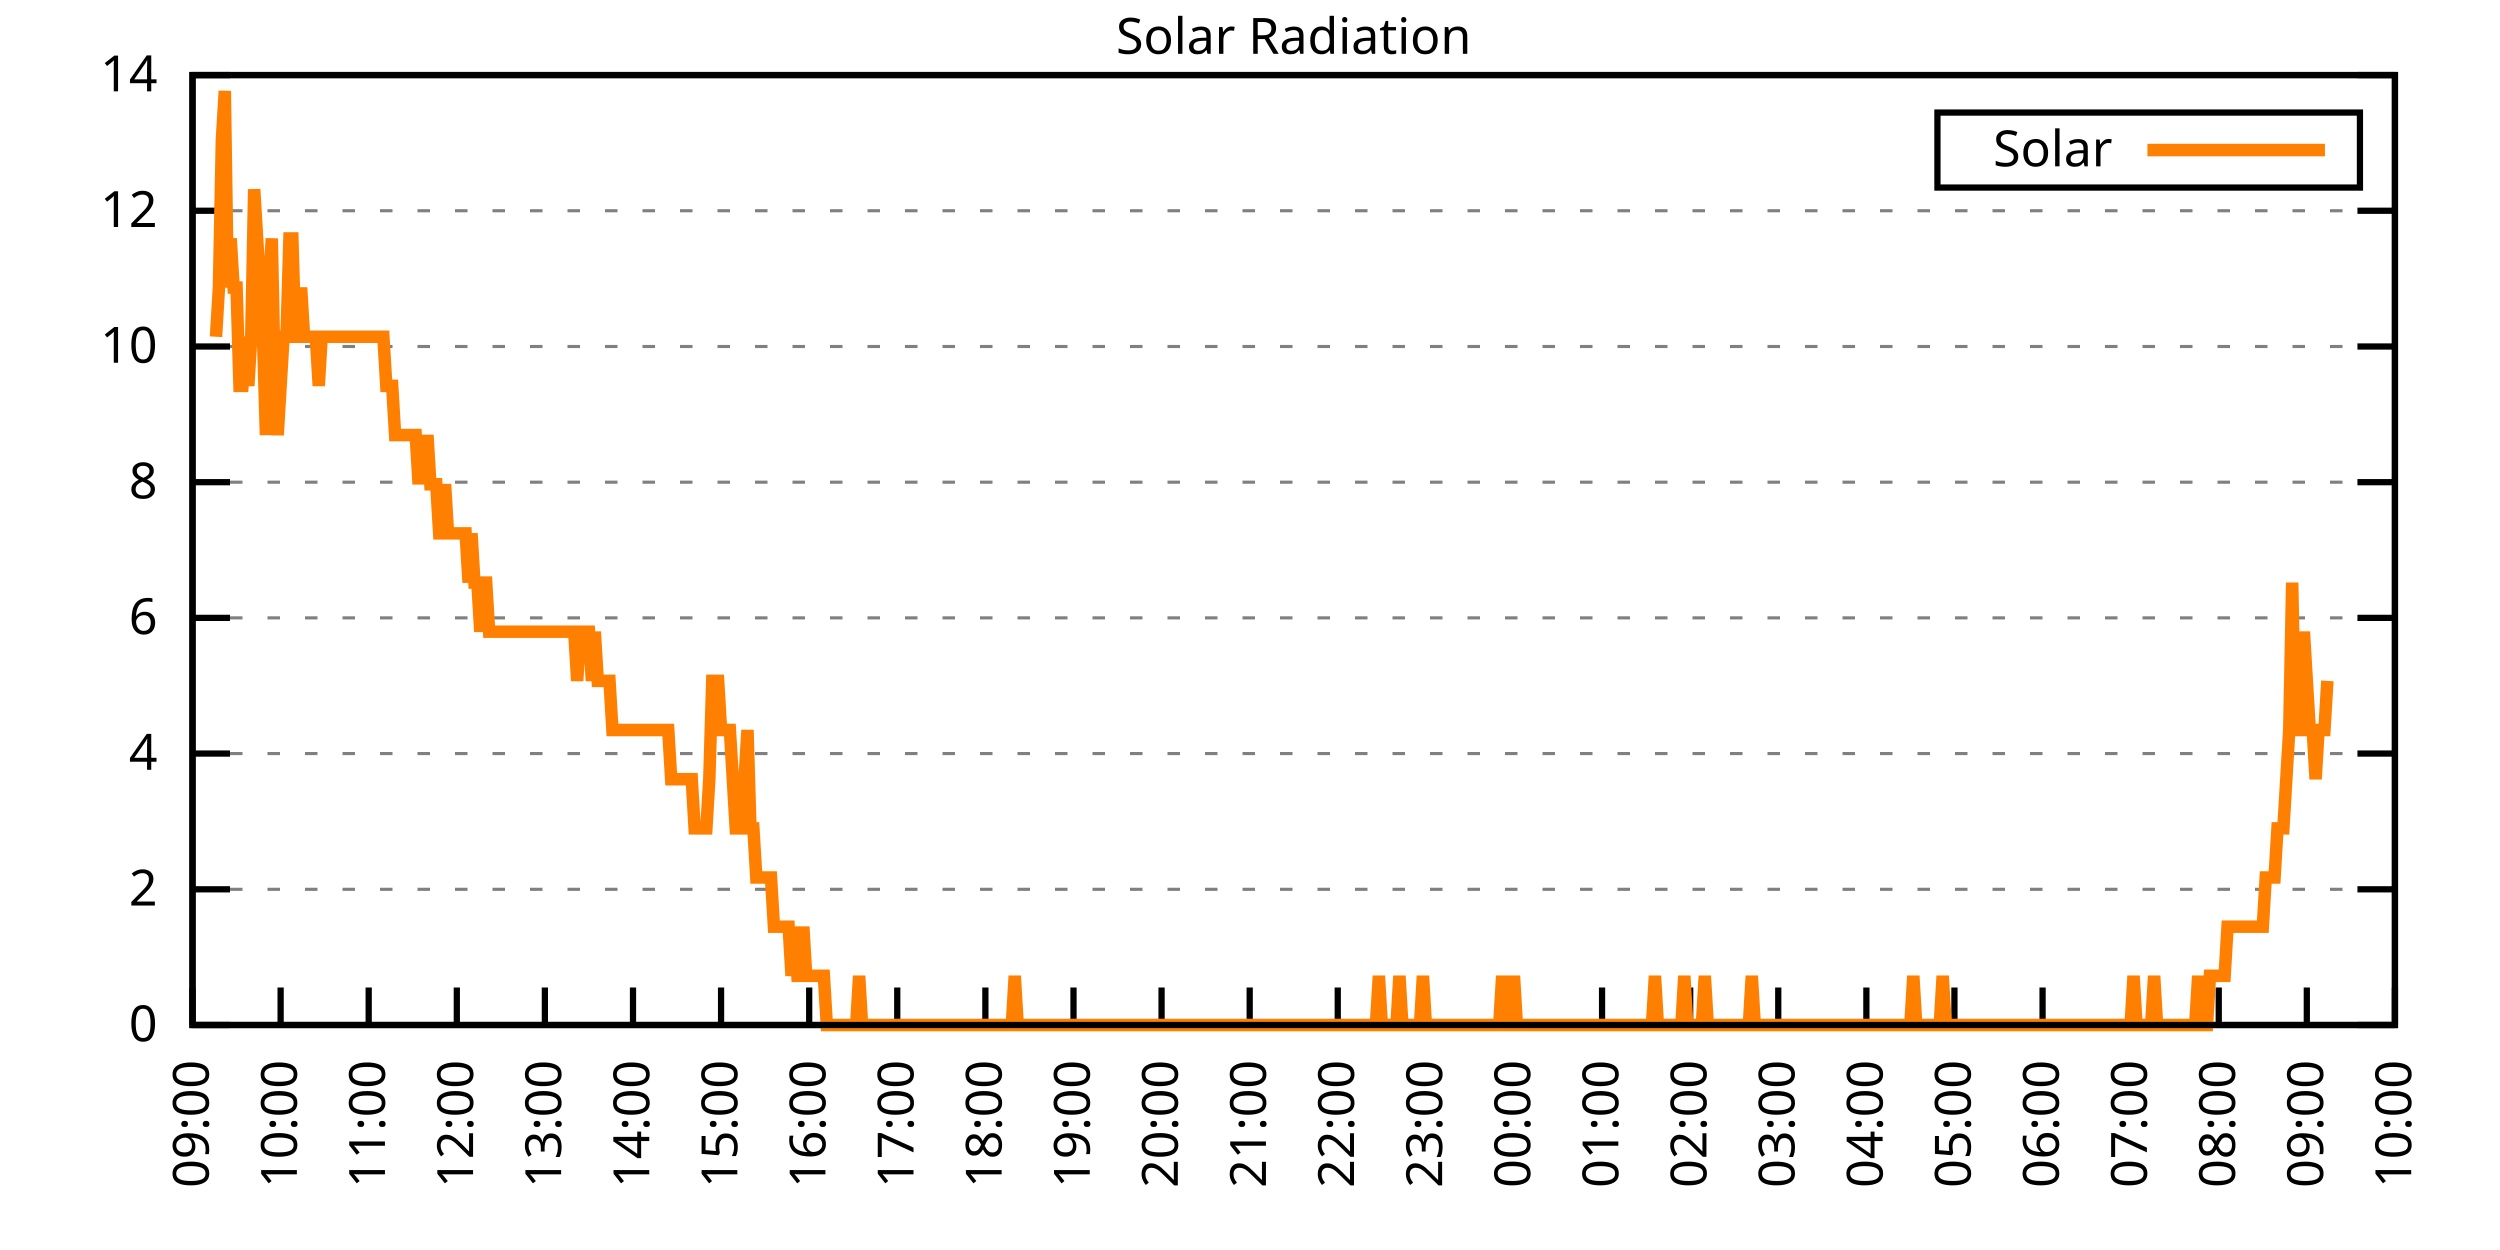
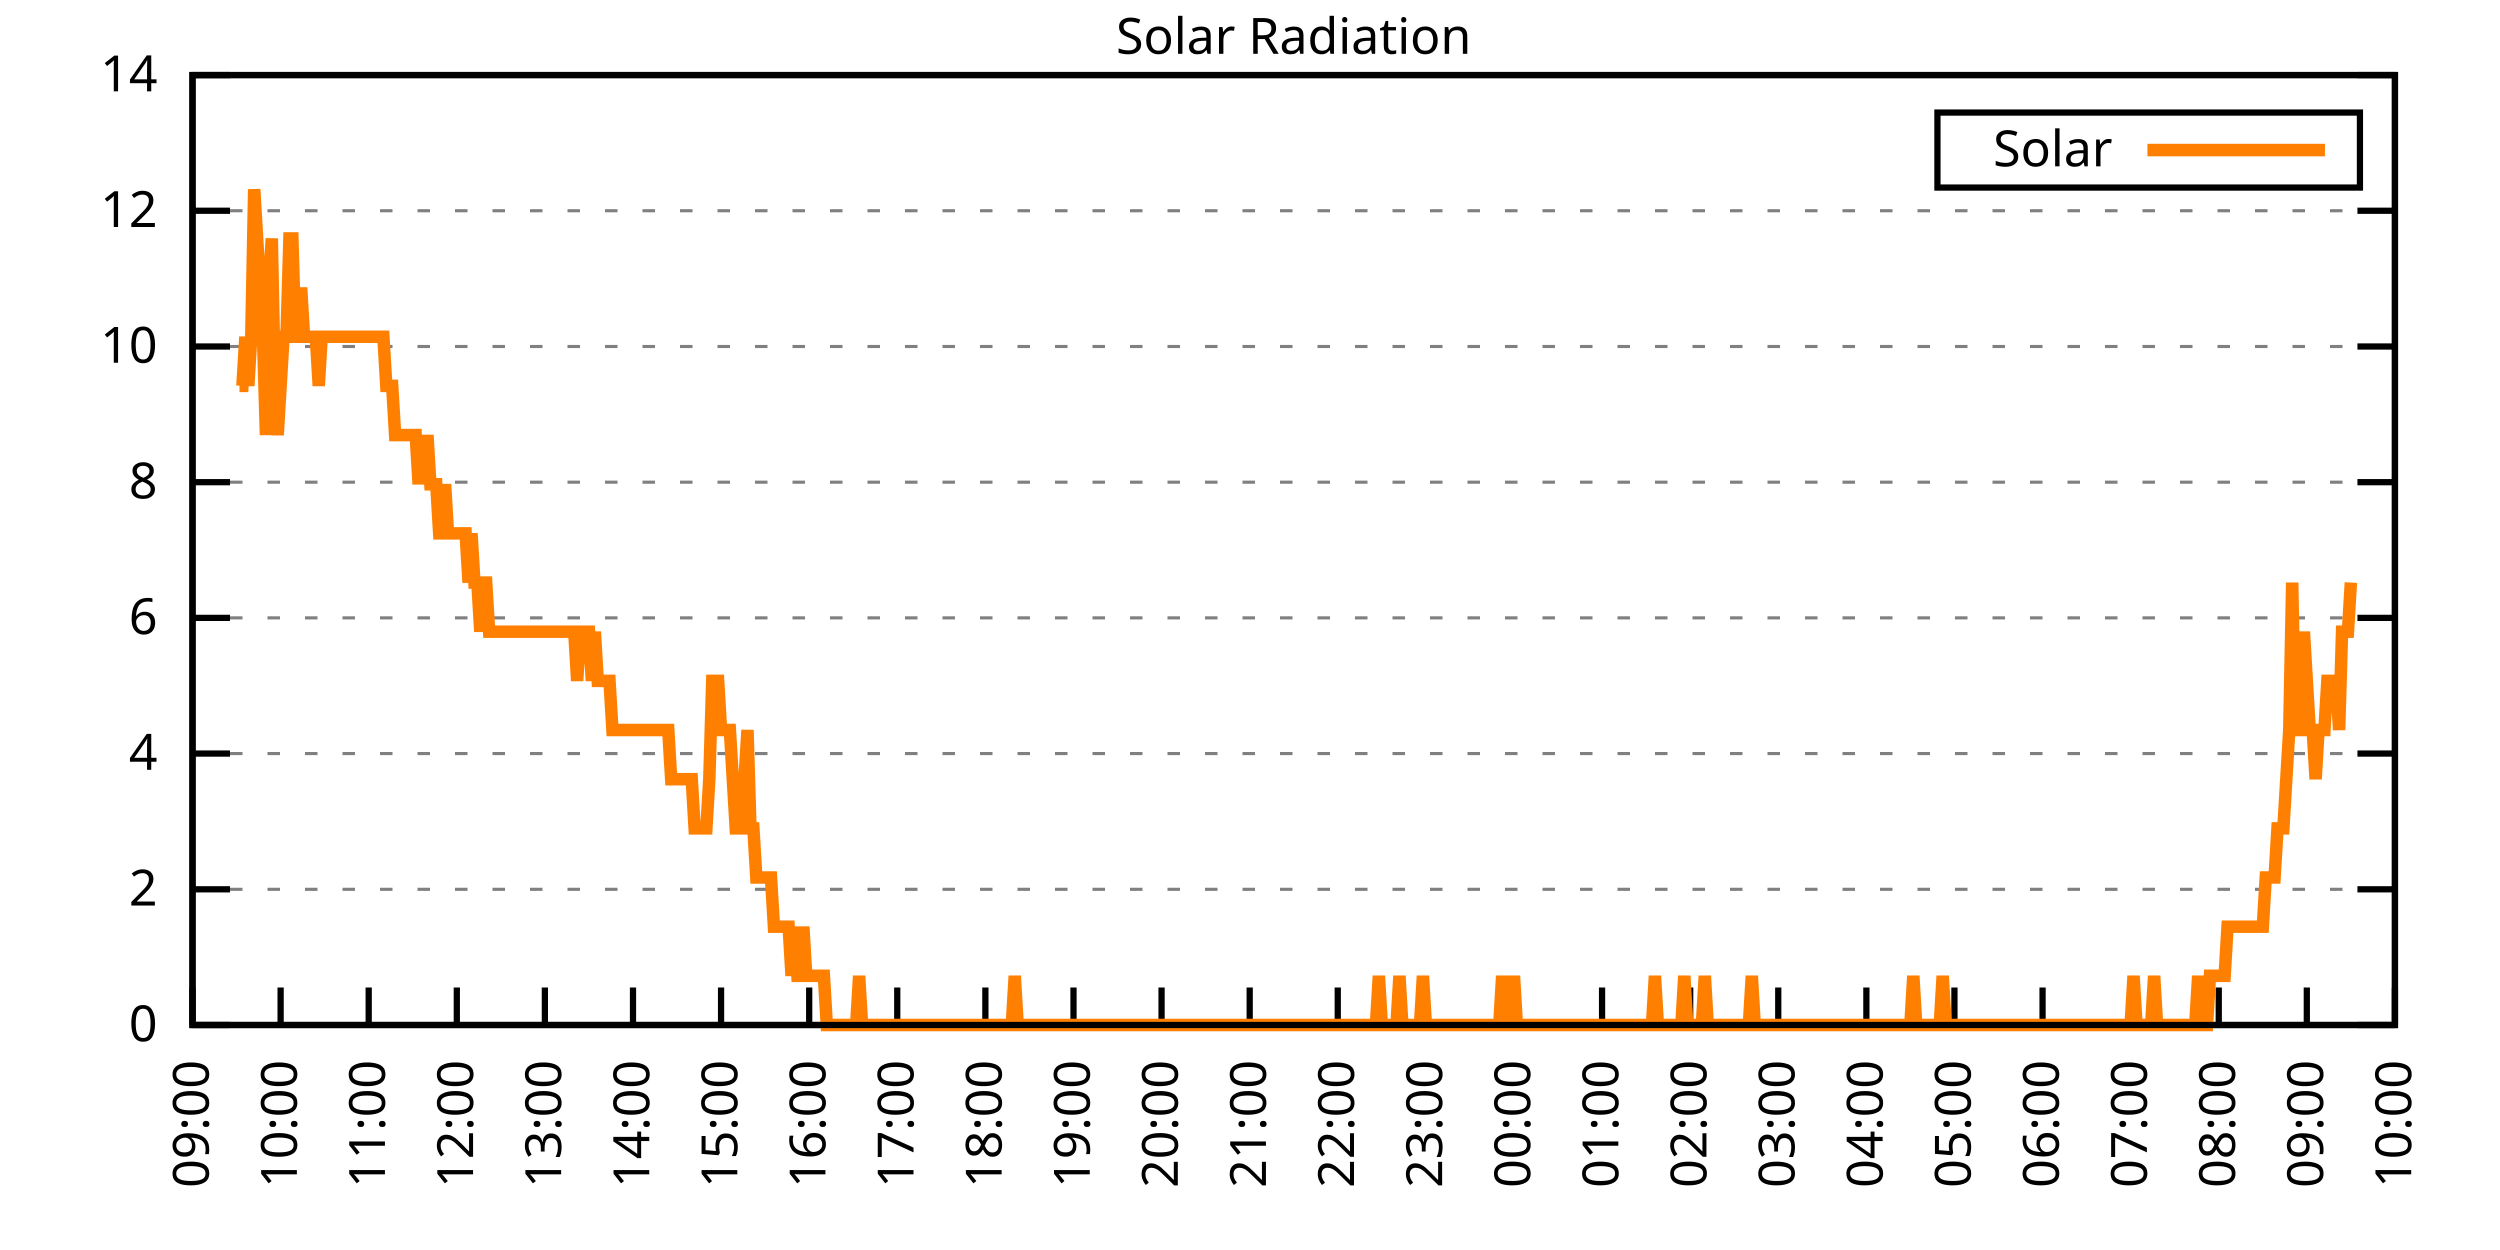
<svg xmlns="http://www.w3.org/2000/svg" xmlns:xlink="http://www.w3.org/1999/xlink" width="400" height="200" viewBox="0 0 400 200">
  <g id="gnuplot_canvas">
    <rect x="0" y="0" width="400" height="200" fill="none" />
    <defs>
      <circle id="gpDot" r="0.5" stroke-width="0.5" stroke="currentColor" />
      <path id="gpPt0" stroke-width="0.333" stroke="currentColor" d="M-1,0 h2 M0,-1 v2" />
      <path id="gpPt1" stroke-width="0.333" stroke="currentColor" d="M-1,-1 L1,1 M1,-1 L-1,1" />
      <path id="gpPt2" stroke-width="0.333" stroke="currentColor" d="M-1,0 L1,0 M0,-1 L0,1 M-1,-1 L1,1 M-1,1 L1,-1" />
      <rect id="gpPt3" stroke-width="0.333" stroke="currentColor" x="-1" y="-1" width="2" height="2" />
      <rect id="gpPt4" stroke-width="0.333" stroke="currentColor" fill="currentColor" x="-1" y="-1" width="2" height="2" />
      <circle id="gpPt5" stroke-width="0.333" stroke="currentColor" cx="0" cy="0" r="1" />
      <use xlink:href="#gpPt5" id="gpPt6" fill="currentColor" stroke="none" />
      <path id="gpPt7" stroke-width="0.333" stroke="currentColor" d="M0,-1.33 L-1.33,0.67 L1.33,0.67 z" />
      <use xlink:href="#gpPt7" id="gpPt8" fill="currentColor" stroke="none" />
      <use xlink:href="#gpPt7" id="gpPt9" stroke="currentColor" transform="rotate(180)" />
      <use xlink:href="#gpPt9" id="gpPt10" fill="currentColor" stroke="none" />
      <use xlink:href="#gpPt3" id="gpPt11" stroke="currentColor" transform="rotate(45)" />
      <use xlink:href="#gpPt11" id="gpPt12" fill="currentColor" stroke="none" />
      <path id="gpPt13" stroke-width="0.333" stroke="currentColor" d="M0,1.330 L1.265,0.411 L0.782,-1.067 L-0.782,-1.076 L-1.265,0.411 z" />
      <use xlink:href="#gpPt13" id="gpPt14" fill="currentColor" stroke="none" />
      <filter id="textbox" filterUnits="objectBoundingBox" x="0" y="0" height="1" width="1">
        <feFlood flood-color="white" flood-opacity="1" result="bgnd" />
        <feComposite in="SourceGraphic" in2="bgnd" operator="atop" />
      </filter>
      <filter id="greybox" filterUnits="objectBoundingBox" x="0" y="0" height="1" width="1">
        <feFlood flood-color="lightgrey" flood-opacity="1" result="grey" />
        <feComposite in="SourceGraphic" in2="grey" operator="atop" />
      </filter>
    </defs>
    <g fill="none" color="white" stroke="currentColor" stroke-width="1.00" stroke-linecap="butt" stroke-linejoin="miter">
</g>
    <g fill="none" color="black" stroke="currentColor" stroke-width="1.00" stroke-linecap="butt" stroke-linejoin="miter">
      <g stroke="none" shape-rendering="crispEdges">
        <polygon fill="rgb(255, 255, 255)" points="30.80,164.00 383.18,164.00 383.18,12.02 30.80,12.02 " />
      </g>
    </g>
    <g fill="none" color="black" stroke="currentColor" stroke-width="1.00" stroke-linecap="butt" stroke-linejoin="miter">
</g>
    <g fill="none" color="black" stroke="black" stroke-width="0.50" stroke-linecap="butt" stroke-linejoin="miter">
</g>
    <g fill="none" color="gray" stroke="currentColor" stroke-width="0.50" stroke-linecap="butt" stroke-linejoin="miter">
      <path stroke="gray" stroke-dasharray="2,4" class="gridline" d="M30.80,164.00 L383.19,164.00  " />
    </g>
    <g fill="none" color="gray" stroke="gray" stroke-width="1.00" stroke-linecap="butt" stroke-linejoin="miter">
</g>
    <g fill="none" color="black" stroke="currentColor" stroke-width="1.00" stroke-linecap="butt" stroke-linejoin="miter">
      <path stroke="black" d="M30.80,164.00 L36.80,164.00 M383.19,164.00 L377.19,164.00  " />
      <g transform="translate(25.20,166.60)" stroke="none" fill="black" font-family="Sans" font-size="8.00" text-anchor="end">
        <text>
          <tspan font-family="Sans"> 0</tspan>
        </text>
      </g>
    </g>
    <g fill="none" color="black" stroke="currentColor" stroke-width="1.00" stroke-linecap="butt" stroke-linejoin="miter">
</g>
    <g fill="none" color="black" stroke="black" stroke-width="0.50" stroke-linecap="butt" stroke-linejoin="miter">
</g>
    <g fill="none" color="gray" stroke="currentColor" stroke-width="0.50" stroke-linecap="butt" stroke-linejoin="miter">
      <path stroke="gray" stroke-dasharray="2,4" class="gridline" d="M30.80,142.29 L383.19,142.29  " />
    </g>
    <g fill="none" color="gray" stroke="gray" stroke-width="1.00" stroke-linecap="butt" stroke-linejoin="miter">
</g>
    <g fill="none" color="black" stroke="currentColor" stroke-width="1.00" stroke-linecap="butt" stroke-linejoin="miter">
      <path stroke="black" d="M30.80,142.29 L36.80,142.29 M383.19,142.29 L377.19,142.29  " />
      <g transform="translate(25.20,144.89)" stroke="none" fill="black" font-family="Sans" font-size="8.00" text-anchor="end">
        <text>
          <tspan font-family="Sans"> 2</tspan>
        </text>
      </g>
    </g>
    <g fill="none" color="black" stroke="currentColor" stroke-width="1.00" stroke-linecap="butt" stroke-linejoin="miter">
</g>
    <g fill="none" color="black" stroke="black" stroke-width="0.50" stroke-linecap="butt" stroke-linejoin="miter">
</g>
    <g fill="none" color="gray" stroke="currentColor" stroke-width="0.50" stroke-linecap="butt" stroke-linejoin="miter">
      <path stroke="gray" stroke-dasharray="2,4" class="gridline" d="M30.80,120.57 L383.19,120.57  " />
    </g>
    <g fill="none" color="gray" stroke="gray" stroke-width="1.00" stroke-linecap="butt" stroke-linejoin="miter">
</g>
    <g fill="none" color="black" stroke="currentColor" stroke-width="1.00" stroke-linecap="butt" stroke-linejoin="miter">
      <path stroke="black" d="M30.80,120.57 L36.80,120.57 M383.19,120.57 L377.19,120.57  " />
      <g transform="translate(25.20,123.17)" stroke="none" fill="black" font-family="Sans" font-size="8.00" text-anchor="end">
        <text>
          <tspan font-family="Sans"> 4</tspan>
        </text>
      </g>
    </g>
    <g fill="none" color="black" stroke="currentColor" stroke-width="1.00" stroke-linecap="butt" stroke-linejoin="miter">
</g>
    <g fill="none" color="black" stroke="black" stroke-width="0.50" stroke-linecap="butt" stroke-linejoin="miter">
</g>
    <g fill="none" color="gray" stroke="currentColor" stroke-width="0.50" stroke-linecap="butt" stroke-linejoin="miter">
      <path stroke="gray" stroke-dasharray="2,4" class="gridline" d="M30.80,98.86 L383.19,98.86  " />
    </g>
    <g fill="none" color="gray" stroke="gray" stroke-width="1.00" stroke-linecap="butt" stroke-linejoin="miter">
</g>
    <g fill="none" color="black" stroke="currentColor" stroke-width="1.00" stroke-linecap="butt" stroke-linejoin="miter">
      <path stroke="black" d="M30.80,98.86 L36.80,98.86 M383.19,98.86 L377.19,98.86  " />
      <g transform="translate(25.20,101.46)" stroke="none" fill="black" font-family="Sans" font-size="8.00" text-anchor="end">
        <text>
          <tspan font-family="Sans"> 6</tspan>
        </text>
      </g>
    </g>
    <g fill="none" color="black" stroke="currentColor" stroke-width="1.00" stroke-linecap="butt" stroke-linejoin="miter">
</g>
    <g fill="none" color="black" stroke="black" stroke-width="0.50" stroke-linecap="butt" stroke-linejoin="miter">
</g>
    <g fill="none" color="gray" stroke="currentColor" stroke-width="0.50" stroke-linecap="butt" stroke-linejoin="miter">
      <path stroke="gray" stroke-dasharray="2,4" class="gridline" d="M30.80,77.15 L383.19,77.15  " />
    </g>
    <g fill="none" color="gray" stroke="gray" stroke-width="1.00" stroke-linecap="butt" stroke-linejoin="miter">
</g>
    <g fill="none" color="black" stroke="currentColor" stroke-width="1.00" stroke-linecap="butt" stroke-linejoin="miter">
      <path stroke="black" d="M30.80,77.15 L36.80,77.15 M383.19,77.15 L377.19,77.15  " />
      <g transform="translate(25.20,79.75)" stroke="none" fill="black" font-family="Sans" font-size="8.00" text-anchor="end">
        <text>
          <tspan font-family="Sans"> 8</tspan>
        </text>
      </g>
    </g>
    <g fill="none" color="black" stroke="currentColor" stroke-width="1.00" stroke-linecap="butt" stroke-linejoin="miter">
</g>
    <g fill="none" color="black" stroke="black" stroke-width="0.50" stroke-linecap="butt" stroke-linejoin="miter">
</g>
    <g fill="none" color="gray" stroke="currentColor" stroke-width="0.50" stroke-linecap="butt" stroke-linejoin="miter">
      <path stroke="gray" stroke-dasharray="2,4" class="gridline" d="M30.80,55.44 L383.19,55.44  " />
    </g>
    <g fill="none" color="gray" stroke="gray" stroke-width="1.00" stroke-linecap="butt" stroke-linejoin="miter">
</g>
    <g fill="none" color="black" stroke="currentColor" stroke-width="1.00" stroke-linecap="butt" stroke-linejoin="miter">
      <path stroke="black" d="M30.80,55.44 L36.80,55.44 M383.19,55.44 L377.19,55.44  " />
      <g transform="translate(25.20,58.04)" stroke="none" fill="black" font-family="Sans" font-size="8.00" text-anchor="end">
        <text>
          <tspan font-family="Sans"> 10</tspan>
        </text>
      </g>
    </g>
    <g fill="none" color="black" stroke="currentColor" stroke-width="1.00" stroke-linecap="butt" stroke-linejoin="miter">
</g>
    <g fill="none" color="black" stroke="black" stroke-width="0.50" stroke-linecap="butt" stroke-linejoin="miter">
</g>
    <g fill="none" color="gray" stroke="currentColor" stroke-width="0.50" stroke-linecap="butt" stroke-linejoin="miter">
      <path stroke="gray" stroke-dasharray="2,4" class="gridline" d="M30.80,33.72 L383.19,33.72  " />
    </g>
    <g fill="none" color="gray" stroke="gray" stroke-width="1.00" stroke-linecap="butt" stroke-linejoin="miter">
</g>
    <g fill="none" color="black" stroke="currentColor" stroke-width="1.00" stroke-linecap="butt" stroke-linejoin="miter">
      <path stroke="black" d="M30.80,33.72 L36.80,33.72 M383.19,33.72 L377.19,33.72  " />
      <g transform="translate(25.20,36.32)" stroke="none" fill="black" font-family="Sans" font-size="8.00" text-anchor="end">
        <text>
          <tspan font-family="Sans"> 12</tspan>
        </text>
      </g>
    </g>
    <g fill="none" color="black" stroke="currentColor" stroke-width="1.00" stroke-linecap="butt" stroke-linejoin="miter">
</g>
    <g fill="none" color="black" stroke="black" stroke-width="0.50" stroke-linecap="butt" stroke-linejoin="miter">
</g>
    <g fill="none" color="gray" stroke="currentColor" stroke-width="0.50" stroke-linecap="butt" stroke-linejoin="miter">
      <path stroke="gray" stroke-dasharray="2,4" class="gridline" d="M30.80,12.01 L383.19,12.01  " />
    </g>
    <g fill="none" color="gray" stroke="gray" stroke-width="1.00" stroke-linecap="butt" stroke-linejoin="miter">
</g>
    <g fill="none" color="black" stroke="currentColor" stroke-width="1.00" stroke-linecap="butt" stroke-linejoin="miter">
      <path stroke="black" d="M30.80,12.01 L36.80,12.01 M383.19,12.01 L377.19,12.01  " />
      <g transform="translate(25.20,14.61)" stroke="none" fill="black" font-family="Sans" font-size="8.00" text-anchor="end">
        <text>
          <tspan font-family="Sans"> 14</tspan>
        </text>
      </g>
    </g>
    <g fill="none" color="black" stroke="currentColor" stroke-width="1.00" stroke-linecap="butt" stroke-linejoin="miter">
      <path stroke="black" d="M30.80,164.00 L30.80,158.00  " />
      <g transform="translate(33.40,169.60) rotate(270.00)" stroke="none" fill="black" font-family="Sans" font-size="8.00" text-anchor="end">
        <text>
          <tspan font-family="Sans">09:00</tspan>
        </text>
      </g>
    </g>
    <g fill="none" color="black" stroke="currentColor" stroke-width="1.00" stroke-linecap="butt" stroke-linejoin="miter">
      <path stroke="black" d="M44.90,164.00 L44.90,158.00  " />
      <g transform="translate(47.50,169.60) rotate(270.00)" stroke="none" fill="black" font-family="Sans" font-size="8.00" text-anchor="end">
        <text>
          <tspan font-family="Sans">10:00</tspan>
        </text>
      </g>
    </g>
    <g fill="none" color="black" stroke="currentColor" stroke-width="1.00" stroke-linecap="butt" stroke-linejoin="miter">
      <path stroke="black" d="M58.99,164.00 L58.99,158.00  " />
      <g transform="translate(61.59,169.60) rotate(270.00)" stroke="none" fill="black" font-family="Sans" font-size="8.00" text-anchor="end">
        <text>
          <tspan font-family="Sans">11:00</tspan>
        </text>
      </g>
    </g>
    <g fill="none" color="black" stroke="currentColor" stroke-width="1.00" stroke-linecap="butt" stroke-linejoin="miter">
      <path stroke="black" d="M73.09,164.00 L73.09,158.00  " />
      <g transform="translate(75.69,169.60) rotate(270.00)" stroke="none" fill="black" font-family="Sans" font-size="8.00" text-anchor="end">
        <text>
          <tspan font-family="Sans">12:00</tspan>
        </text>
      </g>
    </g>
    <g fill="none" color="black" stroke="currentColor" stroke-width="1.00" stroke-linecap="butt" stroke-linejoin="miter">
      <path stroke="black" d="M87.18,164.00 L87.18,158.00  " />
      <g transform="translate(89.78,169.60) rotate(270.00)" stroke="none" fill="black" font-family="Sans" font-size="8.00" text-anchor="end">
        <text>
          <tspan font-family="Sans">13:00</tspan>
        </text>
      </g>
    </g>
    <g fill="none" color="black" stroke="currentColor" stroke-width="1.00" stroke-linecap="butt" stroke-linejoin="miter">
      <path stroke="black" d="M101.28,164.00 L101.28,158.00  " />
      <g transform="translate(103.88,169.60) rotate(270.00)" stroke="none" fill="black" font-family="Sans" font-size="8.00" text-anchor="end">
        <text>
          <tspan font-family="Sans">14:00</tspan>
        </text>
      </g>
    </g>
    <g fill="none" color="black" stroke="currentColor" stroke-width="1.00" stroke-linecap="butt" stroke-linejoin="miter">
      <path stroke="black" d="M115.37,164.00 L115.37,158.00  " />
      <g transform="translate(117.97,169.60) rotate(270.00)" stroke="none" fill="black" font-family="Sans" font-size="8.00" text-anchor="end">
        <text>
          <tspan font-family="Sans">15:00</tspan>
        </text>
      </g>
    </g>
    <g fill="none" color="black" stroke="currentColor" stroke-width="1.00" stroke-linecap="butt" stroke-linejoin="miter">
      <path stroke="black" d="M129.47,164.00 L129.47,158.00  " />
      <g transform="translate(132.07,169.60) rotate(270.00)" stroke="none" fill="black" font-family="Sans" font-size="8.00" text-anchor="end">
        <text>
          <tspan font-family="Sans">16:00</tspan>
        </text>
      </g>
    </g>
    <g fill="none" color="black" stroke="currentColor" stroke-width="1.00" stroke-linecap="butt" stroke-linejoin="miter">
      <path stroke="black" d="M143.56,164.00 L143.56,158.00  " />
      <g transform="translate(146.16,169.60) rotate(270.00)" stroke="none" fill="black" font-family="Sans" font-size="8.00" text-anchor="end">
        <text>
          <tspan font-family="Sans">17:00</tspan>
        </text>
      </g>
    </g>
    <g fill="none" color="black" stroke="currentColor" stroke-width="1.00" stroke-linecap="butt" stroke-linejoin="miter">
      <path stroke="black" d="M157.66,164.00 L157.66,158.00  " />
      <g transform="translate(160.26,169.60) rotate(270.00)" stroke="none" fill="black" font-family="Sans" font-size="8.00" text-anchor="end">
        <text>
          <tspan font-family="Sans">18:00</tspan>
        </text>
      </g>
    </g>
    <g fill="none" color="black" stroke="currentColor" stroke-width="1.00" stroke-linecap="butt" stroke-linejoin="miter">
      <path stroke="black" d="M171.76,164.00 L171.76,158.00  " />
      <g transform="translate(174.36,169.60) rotate(270.00)" stroke="none" fill="black" font-family="Sans" font-size="8.00" text-anchor="end">
        <text>
          <tspan font-family="Sans">19:00</tspan>
        </text>
      </g>
    </g>
    <g fill="none" color="black" stroke="currentColor" stroke-width="1.00" stroke-linecap="butt" stroke-linejoin="miter">
      <path stroke="black" d="M185.85,164.00 L185.85,158.00  " />
      <g transform="translate(188.45,169.60) rotate(270.00)" stroke="none" fill="black" font-family="Sans" font-size="8.00" text-anchor="end">
        <text>
          <tspan font-family="Sans">20:00</tspan>
        </text>
      </g>
    </g>
    <g fill="none" color="black" stroke="currentColor" stroke-width="1.00" stroke-linecap="butt" stroke-linejoin="miter">
      <path stroke="black" d="M199.95,164.00 L199.95,158.00  " />
      <g transform="translate(202.55,169.60) rotate(270.00)" stroke="none" fill="black" font-family="Sans" font-size="8.00" text-anchor="end">
        <text>
          <tspan font-family="Sans">21:00</tspan>
        </text>
      </g>
    </g>
    <g fill="none" color="black" stroke="currentColor" stroke-width="1.00" stroke-linecap="butt" stroke-linejoin="miter">
      <path stroke="black" d="M214.04,164.00 L214.04,158.00  " />
      <g transform="translate(216.64,169.60) rotate(270.00)" stroke="none" fill="black" font-family="Sans" font-size="8.00" text-anchor="end">
        <text>
          <tspan font-family="Sans">22:00</tspan>
        </text>
      </g>
    </g>
    <g fill="none" color="black" stroke="currentColor" stroke-width="1.00" stroke-linecap="butt" stroke-linejoin="miter">
      <path stroke="black" d="M228.14,164.00 L228.14,158.00  " />
      <g transform="translate(230.74,169.60) rotate(270.00)" stroke="none" fill="black" font-family="Sans" font-size="8.00" text-anchor="end">
        <text>
          <tspan font-family="Sans">23:00</tspan>
        </text>
      </g>
    </g>
    <g fill="none" color="black" stroke="currentColor" stroke-width="1.00" stroke-linecap="butt" stroke-linejoin="miter">
      <path stroke="black" d="M242.23,164.00 L242.23,158.00  " />
      <g transform="translate(244.83,169.60) rotate(270.00)" stroke="none" fill="black" font-family="Sans" font-size="8.00" text-anchor="end">
        <text>
          <tspan font-family="Sans">00:00</tspan>
        </text>
      </g>
    </g>
    <g fill="none" color="black" stroke="currentColor" stroke-width="1.00" stroke-linecap="butt" stroke-linejoin="miter">
      <path stroke="black" d="M256.33,164.00 L256.33,158.00  " />
      <g transform="translate(258.93,169.60) rotate(270.00)" stroke="none" fill="black" font-family="Sans" font-size="8.00" text-anchor="end">
        <text>
          <tspan font-family="Sans">01:00</tspan>
        </text>
      </g>
    </g>
    <g fill="none" color="black" stroke="currentColor" stroke-width="1.00" stroke-linecap="butt" stroke-linejoin="miter">
      <path stroke="black" d="M270.43,164.00 L270.43,158.00  " />
      <g transform="translate(273.03,169.60) rotate(270.00)" stroke="none" fill="black" font-family="Sans" font-size="8.00" text-anchor="end">
        <text>
          <tspan font-family="Sans">02:00</tspan>
        </text>
      </g>
    </g>
    <g fill="none" color="black" stroke="currentColor" stroke-width="1.00" stroke-linecap="butt" stroke-linejoin="miter">
      <path stroke="black" d="M284.52,164.00 L284.52,158.00  " />
      <g transform="translate(287.12,169.60) rotate(270.00)" stroke="none" fill="black" font-family="Sans" font-size="8.00" text-anchor="end">
        <text>
          <tspan font-family="Sans">03:00</tspan>
        </text>
      </g>
    </g>
    <g fill="none" color="black" stroke="currentColor" stroke-width="1.00" stroke-linecap="butt" stroke-linejoin="miter">
      <path stroke="black" d="M298.62,164.00 L298.62,158.00  " />
      <g transform="translate(301.22,169.60) rotate(270.00)" stroke="none" fill="black" font-family="Sans" font-size="8.00" text-anchor="end">
        <text>
          <tspan font-family="Sans">04:00</tspan>
        </text>
      </g>
    </g>
    <g fill="none" color="black" stroke="currentColor" stroke-width="1.00" stroke-linecap="butt" stroke-linejoin="miter">
      <path stroke="black" d="M312.71,164.00 L312.71,158.00  " />
      <g transform="translate(315.31,169.60) rotate(270.00)" stroke="none" fill="black" font-family="Sans" font-size="8.00" text-anchor="end">
        <text>
          <tspan font-family="Sans">05:00</tspan>
        </text>
      </g>
    </g>
    <g fill="none" color="black" stroke="currentColor" stroke-width="1.00" stroke-linecap="butt" stroke-linejoin="miter">
      <path stroke="black" d="M326.81,164.00 L326.81,158.00  " />
      <g transform="translate(329.41,169.60) rotate(270.00)" stroke="none" fill="black" font-family="Sans" font-size="8.00" text-anchor="end">
        <text>
          <tspan font-family="Sans">06:00</tspan>
        </text>
      </g>
    </g>
    <g fill="none" color="black" stroke="currentColor" stroke-width="1.00" stroke-linecap="butt" stroke-linejoin="miter">
      <path stroke="black" d="M340.90,164.00 L340.90,158.00  " />
      <g transform="translate(343.50,169.60) rotate(270.00)" stroke="none" fill="black" font-family="Sans" font-size="8.00" text-anchor="end">
        <text>
          <tspan font-family="Sans">07:00</tspan>
        </text>
      </g>
    </g>
    <g fill="none" color="black" stroke="currentColor" stroke-width="1.00" stroke-linecap="butt" stroke-linejoin="miter">
      <path stroke="black" d="M355.00,164.00 L355.00,158.00  " />
      <g transform="translate(357.60,169.60) rotate(270.00)" stroke="none" fill="black" font-family="Sans" font-size="8.00" text-anchor="end">
        <text>
          <tspan font-family="Sans">08:00</tspan>
        </text>
      </g>
    </g>
    <g fill="none" color="black" stroke="currentColor" stroke-width="1.00" stroke-linecap="butt" stroke-linejoin="miter">
      <path stroke="black" d="M369.09,164.00 L369.09,158.00  " />
      <g transform="translate(371.69,169.60) rotate(270.00)" stroke="none" fill="black" font-family="Sans" font-size="8.00" text-anchor="end">
        <text>
          <tspan font-family="Sans">09:00</tspan>
        </text>
      </g>
    </g>
    <g fill="none" color="black" stroke="currentColor" stroke-width="1.00" stroke-linecap="butt" stroke-linejoin="miter">
      <path stroke="black" d="M383.19,164.00 L383.19,158.00  " />
      <g transform="translate(385.79,169.60) rotate(270.00)" stroke="none" fill="black" font-family="Sans" font-size="8.00" text-anchor="end">
        <text>
          <tspan font-family="Sans">10:00</tspan>
        </text>
      </g>
    </g>
    <g fill="none" color="black" stroke="currentColor" stroke-width="1.00" stroke-linecap="butt" stroke-linejoin="miter">
</g>
    <g fill="none" color="black" stroke="currentColor" stroke-width="1.00" stroke-linecap="butt" stroke-linejoin="miter">
      <path stroke="black" d="M30.80,12.01 L30.80,164.00 L383.19,164.00 L383.19,12.01 L30.80,12.01 Z  " />
    </g>
    <g fill="none" color="black" stroke="currentColor" stroke-width="1.00" stroke-linecap="butt" stroke-linejoin="miter">
</g>
    <g fill="none" color="black" stroke="currentColor" stroke-width="1.00" stroke-linecap="butt" stroke-linejoin="miter">
      <path stroke="black" d="M309.99,30.01 L309.99,18.01 L377.59,18.01 L377.59,30.01 L309.99,30.01 Z  " />
    </g>
    <g id="Solar_Radiation_plot_1">
      <g fill="none" color="white" stroke="black" stroke-width="2.00" stroke-linecap="butt" stroke-linejoin="miter">
</g>
      <g fill="none" color="black" stroke="currentColor" stroke-width="2.00" stroke-linecap="butt" stroke-linejoin="miter">
        <g transform="translate(337.99,26.61)" stroke="none" fill="black" font-family="Sans" font-size="8.00" text-anchor="end">
          <text>
            <tspan font-family="Sans">Solar</tspan>
          </text>
        </g>
      </g>
      <g fill="none" color="black" stroke="currentColor" stroke-width="2.00" stroke-linecap="butt" stroke-linejoin="miter">
-         <path stroke="rgb(255, 127,   0)" d="M343.59,24.01 L371.99,24.01 M34.56,53.88 L35.03,46.01 L35.50,22.41 L35.97,14.55 L36.44,46.01 L36.91,38.15   L37.38,46.01 L37.85,46.01 L38.32,61.74 L38.79,61.74 L39.26,53.88 L39.73,61.74 L40.20,53.88 L40.67,30.28   L41.14,38.15 L41.61,46.01 L42.08,53.88 L42.55,69.61 L43.02,46.01 L43.49,38.15 L43.96,61.74 L44.43,69.61   L44.90,61.74 L45.37,53.88 L45.84,53.88 L46.31,38.15 L46.78,38.15 L47.24,53.88 L47.71,53.88 L48.18,46.01   L48.65,53.88 L49.12,53.88 L49.59,53.88 L50.06,53.88 L50.53,53.88 L51.00,61.74 L51.47,53.88 L51.94,53.88   L52.41,53.88 L52.88,53.88 L53.35,53.88 L53.82,53.88 L54.29,53.88 L54.76,53.88 L55.23,53.88 L55.70,53.88   L56.17,53.88 L56.64,53.88 L57.11,53.88 L57.58,53.88 L58.05,53.88 L58.52,53.88 L58.99,53.88 L59.46,53.88   L59.93,53.88 L60.40,53.88 L60.87,53.88 L61.34,53.88 L61.81,61.74 L62.28,61.74 L62.75,61.74 L63.22,69.61   L63.69,69.61 L64.16,69.61 L64.63,69.61 L65.10,69.61 L65.57,69.61 L66.04,69.61 L66.51,69.61 L66.98,77.48   L67.45,69.61 L67.92,77.48 L68.39,69.61 L68.86,77.48 L69.33,77.48 L69.80,77.48 L70.27,85.34 L70.74,85.34   L71.21,77.48 L71.68,85.34 L72.15,85.34 L72.62,85.34 L73.09,85.34 L73.56,85.34 L74.03,85.34 L74.50,85.34   L74.97,93.21 L75.44,85.34 L75.91,93.21 L76.38,93.21 L76.85,101.07 L77.32,93.21 L77.79,93.21 L78.26,101.07   L78.73,101.07 L79.19,101.07 L79.66,101.07 L80.13,101.07 L80.60,101.07 L81.07,101.07 L81.54,101.07 L82.01,101.07   L82.48,101.07 L82.95,101.07 L83.42,101.07 L83.89,101.07 L84.36,101.07 L84.83,101.07 L85.30,101.07 L85.77,101.07   L86.24,101.07 L86.71,101.07 L87.18,101.07 L87.65,101.07 L88.12,101.07 L88.59,101.07 L89.06,101.07 L89.53,101.07   L90.00,101.07 L90.47,101.07 L90.94,101.07 L91.41,101.07 L91.88,101.07 L92.35,108.94 L92.82,101.07 L93.29,101.07   L93.76,101.07 L94.23,101.07 L94.70,108.94 L95.17,101.07 L95.64,108.94 L96.11,108.94 L96.58,108.94 L97.05,108.94   L97.52,108.94 L97.99,116.80 L98.46,116.80 L98.93,116.80 L99.40,116.80 L99.87,116.80 L100.34,116.80 L100.81,116.80   L101.28,116.80 L101.75,116.80 L102.22,116.80 L102.69,116.80 L103.16,116.80 L103.63,116.80 L104.10,116.80 L104.57,116.80   L105.04,116.80 L105.51,116.80 L105.98,116.80 L106.45,116.80 L106.92,116.80 L107.39,124.67 L107.86,124.67 L108.33,124.67   L108.80,124.67 L109.27,124.67 L109.74,124.67 L110.21,124.67 L110.68,124.67 L111.14,132.54 L111.61,132.54 L112.08,132.54   L112.55,132.54 L113.02,132.54 L113.49,124.67 L113.96,108.94 L114.43,108.94 L114.90,108.94 L115.37,116.80 L115.84,116.80   L116.31,116.80 L116.78,116.80 L117.25,124.67 L117.72,132.54 L118.19,132.54 L118.66,124.67 L119.13,124.67 L119.60,116.80   L120.07,132.54 L120.54,132.54 L121.01,140.40 L121.48,140.40 L121.95,140.40 L122.42,140.40 L122.89,140.40 L123.36,140.40   L123.83,148.27 L124.30,148.27 L124.77,148.27 L125.24,148.27 L125.71,148.27 L126.18,148.27 L126.65,156.13 L127.12,148.27   L127.59,156.13 L128.06,156.13 L128.53,148.27 L129.00,156.13 L129.47,156.13 L129.94,156.13 L130.41,156.13 L130.88,156.13   L131.35,156.13 L131.82,156.13 L132.29,164.00 L132.76,164.00 L133.23,164.00 L133.70,164.00 L134.17,164.00 L134.64,164.00   L135.11,164.00 L135.58,164.00 L136.05,164.00 L136.52,164.00 L136.99,164.00 L137.46,156.13 L137.93,164.00 L138.40,164.00   L138.87,164.00 L139.34,164.00 L139.81,164.00 L140.28,164.00 L140.75,164.00 L141.22,164.00 L141.69,164.00 L142.16,164.00   L142.63,164.00 L143.09,164.00 L143.56,164.00 L144.03,164.00 L144.50,164.00 L144.97,164.00 L145.44,164.00 L145.91,164.00   L146.38,164.00 L146.85,164.00 L147.32,164.00 L147.79,164.00 L148.26,164.00 L148.73,164.00 L149.20,164.00 L149.67,164.00   L150.14,164.00 L150.61,164.00 L151.08,164.00 L151.55,164.00 L152.02,164.00 L152.49,164.00 L152.96,164.00 L153.43,164.00   L153.90,164.00 L154.37,164.00 L154.84,164.00 L155.31,164.00 L155.78,164.00 L156.25,164.00 L156.72,164.00 L157.19,164.00   L157.66,164.00 L158.13,164.00 L158.60,164.00 L159.07,164.00 L159.54,164.00 L160.01,164.00 L160.48,164.00 L160.95,164.00   L161.42,164.00 L161.89,164.00 L162.36,156.13 L162.83,164.00 L163.30,164.00 L163.77,164.00 L164.24,164.00 L164.71,164.00   L165.18,164.00 L165.65,164.00 L166.12,164.00 L166.59,164.00 L167.06,164.00 L167.53,164.00 L168.00,164.00 L168.47,164.00   L168.94,164.00 L169.41,164.00 L169.88,164.00 L170.35,164.00 L170.82,164.00 L171.29,164.00 L171.76,164.00 L172.23,164.00   L172.70,164.00 L173.17,164.00 L173.64,164.00 L174.11,164.00 L174.58,164.00 L175.04,164.00 L175.51,164.00 L175.98,164.00   L176.45,164.00 L176.92,164.00 L177.39,164.00 L177.86,164.00 L178.33,164.00 L178.80,164.00 L179.27,164.00 L179.74,164.00   L180.21,164.00 L180.68,164.00 L181.15,164.00 L181.62,164.00 L182.09,164.00 L182.56,164.00 L183.03,164.00 L183.50,164.00   L183.97,164.00 L184.44,164.00 L184.91,164.00 L185.38,164.00 L185.85,164.00 L186.32,164.00 L186.79,164.00 L187.26,164.00   L187.73,164.00 L188.20,164.00 L188.67,164.00 L189.14,164.00 L189.61,164.00 L190.08,164.00 L190.55,164.00 L191.02,164.00   L191.49,164.00 L191.96,164.00 L192.43,164.00 L192.90,164.00 L193.37,164.00 L193.84,164.00 L194.31,164.00 L194.78,164.00   L195.25,164.00 L195.72,164.00 L196.19,164.00 L196.66,164.00 L197.13,164.00 L197.60,164.00 L198.07,164.00 L198.54,164.00   L199.01,164.00 L199.48,164.00 L199.95,164.00 L200.42,164.00 L200.89,164.00 L201.36,164.00 L201.83,164.00 L202.30,164.00   L202.77,164.00 L203.24,164.00 L203.71,164.00 L204.18,164.00 L204.65,164.00 L205.12,164.00 L205.59,164.00 L206.06,164.00   L206.53,164.00 L207.00,164.00 L207.46,164.00 L207.93,164.00 L208.40,164.00 L208.87,164.00 L209.34,164.00 L209.81,164.00   L210.28,164.00 L210.75,164.00 L211.22,164.00 L211.69,164.00 L212.16,164.00 L212.63,164.00 L213.10,164.00 L213.57,164.00   L214.04,164.00 L214.51,164.00 L214.98,164.00 L215.45,164.00 L215.92,164.00 L216.39,164.00 L216.86,164.00 L217.33,164.00   L217.80,164.00 L218.27,164.00 L218.74,164.00 L219.21,164.00 L219.68,164.00 L220.15,164.00 L220.62,156.13 L221.09,164.00   L221.56,164.00 L222.03,164.00 L222.50,164.00 L222.97,164.00 L223.44,164.00 L223.91,156.13 L224.38,164.00 L224.85,164.00   L225.32,164.00 L225.79,164.00 L226.26,164.00 L226.73,164.00 L227.20,164.00 L227.67,156.13 L228.14,164.00 L228.61,164.00   L229.08,164.00 L229.55,164.00 L230.02,164.00 L230.49,164.00 L230.96,164.00 L231.43,164.00 L231.90,164.00 L232.37,164.00   L232.84,164.00 L233.31,164.00 L233.78,164.00 L234.25,164.00 L234.72,164.00 L235.19,164.00 L235.66,164.00 L236.13,164.00   L236.60,164.00 L237.07,164.00 L237.54,164.00 L238.01,164.00 L238.48,164.00 L238.95,164.00 L239.41,164.00 L239.88,164.00   L240.35,156.13 L240.82,164.00 L241.29,164.00 L241.76,164.00 L242.23,156.13 L242.70,164.00 L243.17,164.00 L243.64,164.00   L244.11,164.00 L244.58,164.00 L245.05,164.00 L245.52,164.00 L245.99,164.00 L246.46,164.00 L246.93,164.00 L247.40,164.00   L247.87,164.00 L248.34,164.00 L248.81,164.00 L249.28,164.00 L249.75,164.00 L250.22,164.00 L250.69,164.00 L251.16,164.00   L251.63,164.00 L252.10,164.00 L252.57,164.00 L253.04,164.00 L253.51,164.00 L253.98,164.00 L254.45,164.00 L254.92,164.00   L255.39,164.00 L255.86,164.00 L256.33,164.00 L256.80,164.00 L257.27,164.00 L257.74,164.00 L258.21,164.00 L258.68,164.00   L259.15,164.00 L259.62,164.00 L260.09,164.00 L260.56,164.00 L261.03,164.00 L261.50,164.00 L261.97,164.00 L262.44,164.00   L262.91,164.00 L263.38,164.00 L263.85,164.00 L264.32,164.00 L264.79,156.13 L265.26,164.00 L265.73,164.00 L266.20,164.00   L266.67,164.00 L267.14,164.00 L267.61,164.00 L268.08,164.00 L268.55,164.00 L269.02,164.00 L269.49,156.13 L269.96,164.00   L270.43,164.00 L270.90,164.00 L271.36,164.00 L271.83,164.00 L272.30,164.00 L272.77,156.13 L273.24,164.00 L273.71,164.00   L274.18,164.00 L274.65,164.00 L275.12,164.00 L275.59,164.00 L276.06,164.00 L276.53,164.00 L277.00,164.00 L277.47,164.00   L277.94,164.00 L278.41,164.00 L278.88,164.00 L279.35,164.00 L279.82,164.00 L280.29,156.13 L280.76,164.00 L281.23,164.00   L281.70,164.00 L282.17,164.00 L282.64,164.00 L283.11,164.00 L283.58,164.00 L284.05,164.00 L284.52,164.00 L284.99,164.00   L285.46,164.00 L285.93,164.00 L286.40,164.00 L286.87,164.00 L287.34,164.00 L287.81,164.00 L288.28,164.00 L288.75,164.00   L289.22,164.00 L289.69,164.00 L290.16,164.00 L290.63,164.00 L291.10,164.00 L291.57,164.00 L292.04,164.00 L292.51,164.00   L292.98,164.00 L293.45,164.00 L293.92,164.00 L294.39,164.00 L294.86,164.00 L295.33,164.00 L295.80,164.00 L296.27,164.00   L296.74,164.00 L297.21,164.00 L297.68,164.00 L298.15,164.00 L298.62,164.00 L299.09,164.00 L299.56,164.00 L300.03,164.00   L300.50,164.00 L300.97,164.00 L301.44,164.00 L301.91,164.00 L302.38,164.00 L302.85,164.00 L303.31,164.00 L303.78,164.00   L304.25,164.00 L304.72,164.00 L305.19,164.00 L305.66,164.00 L306.13,156.13 L306.60,164.00 L307.07,164.00 L307.54,164.00   L308.01,164.00 L308.48,164.00 L308.95,164.00 L309.42,164.00 L309.89,164.00 L310.36,164.00 L310.83,156.13 L311.30,164.00   L311.77,164.00 L312.24,164.00 L312.71,164.00 L313.18,164.00 L313.65,164.00 L314.12,164.00 L314.59,164.00 L315.06,164.00   L315.53,164.00 L316.00,164.00 L316.47,164.00 L316.94,164.00 L317.41,164.00 L317.88,164.00 L318.35,164.00 L318.82,164.00   L319.29,164.00 L319.76,164.00 L320.23,164.00 L320.70,164.00 L321.17,164.00 L321.64,164.00 L322.11,164.00 L322.58,164.00   L323.05,164.00 L323.52,164.00 L323.99,164.00 L324.46,164.00 L324.93,164.00 L325.40,164.00 L325.87,164.00 L326.34,164.00   L326.81,164.00 L327.28,164.00 L327.75,164.00 L328.22,164.00 L328.69,164.00 L329.16,164.00 L329.63,164.00 L330.10,164.00   L330.57,164.00 L331.04,164.00 L331.51,164.00 L331.98,164.00 L332.45,164.00 L332.92,164.00 L333.39,164.00 L333.86,164.00   L334.33,164.00 L334.80,164.00 L335.26,164.00 L335.73,164.00 L336.20,164.00 L336.67,164.00 L337.14,164.00 L337.61,164.00   L338.08,164.00 L338.55,164.00 L339.02,164.00 L339.49,164.00 L339.96,164.00 L340.43,164.00 L340.90,164.00 L341.37,156.13   L341.84,164.00 L342.31,164.00 L342.78,164.00 L343.25,164.00 L343.72,164.00 L344.19,164.00 L344.66,156.13 L345.13,164.00   L345.60,164.00 L346.07,164.00 L346.54,164.00 L347.01,164.00 L347.48,164.00 L347.95,164.00 L348.42,164.00 L348.89,164.00   L349.36,164.00 L349.83,164.00 L350.30,164.00 L350.77,164.00 L351.24,164.00 L351.71,156.13 L352.18,164.00 L352.65,164.00   L353.12,164.00 L353.59,156.13 L354.06,156.13 L354.53,156.13 L355.00,156.13 L355.47,156.13 L355.94,156.13 L356.41,148.27   L356.88,148.27 L357.35,148.27 L357.82,148.27 L358.29,148.27 L358.76,148.27 L359.23,148.27 L359.70,148.27 L360.17,148.27   L360.64,148.27 L361.11,148.27 L361.58,148.27 L362.05,148.27 L362.52,140.40 L362.99,140.40 L363.46,140.40 L363.93,140.40   L364.40,132.54 L364.87,132.54 L365.34,132.54 L365.81,124.67 L366.28,116.80 L366.75,93.21 L367.21,116.80 L367.68,116.80   L368.15,108.94 L368.62,101.07 L369.09,108.94 L369.56,116.80 L370.03,116.80 L370.50,124.67 L370.97,116.80 L371.44,116.80   L371.91,116.80 L372.38,108.94  " />
+         <path stroke="rgb(255, 127,   0)" d="M343.59,24.01 L371.99,24.01 M38.32,61.74 L38.79,61.74 L39.26,53.88 L39.73,61.74 L40.20,53.88 L40.67,30.28   L41.14,38.15 L41.61,46.01 L42.08,53.88 L42.55,69.61 L43.02,46.01 L43.49,38.15 L43.96,61.74 L44.43,69.61   L44.90,61.74 L45.37,53.88 L45.84,53.88 L46.31,38.15 L46.78,38.15 L47.24,53.88 L47.71,53.88 L48.18,46.01   L48.65,53.88 L49.12,53.88 L49.59,53.88 L50.06,53.88 L50.53,53.88 L51.00,61.74 L51.47,53.88 L51.94,53.88   L52.41,53.88 L52.88,53.88 L53.35,53.88 L53.82,53.88 L54.29,53.88 L54.76,53.88 L55.23,53.88 L55.70,53.88   L56.17,53.88 L56.64,53.88 L57.11,53.88 L57.58,53.88 L58.05,53.88 L58.52,53.88 L58.99,53.88 L59.46,53.88   L59.93,53.88 L60.40,53.88 L60.87,53.88 L61.34,53.88 L61.81,61.74 L62.28,61.74 L62.75,61.74 L63.22,69.61   L63.69,69.61 L64.16,69.61 L64.63,69.61 L65.10,69.61 L65.57,69.61 L66.04,69.61 L66.51,69.61 L66.98,77.48   L67.45,69.61 L67.92,77.48 L68.39,69.61 L68.86,77.48 L69.33,77.48 L69.80,77.48 L70.27,85.34 L70.74,85.34   L71.21,77.48 L71.68,85.34 L72.15,85.34 L72.62,85.34 L73.09,85.34 L73.56,85.34 L74.03,85.34 L74.50,85.34   L74.97,93.21 L75.44,85.34 L75.91,93.21 L76.38,93.21 L76.85,101.07 L77.32,93.21 L77.79,93.21 L78.26,101.07   L78.73,101.07 L79.19,101.07 L79.66,101.07 L80.13,101.07 L80.60,101.07 L81.07,101.07 L81.54,101.07 L82.01,101.07   L82.48,101.07 L82.95,101.07 L83.42,101.07 L83.89,101.07 L84.36,101.07 L84.83,101.07 L85.30,101.07 L85.77,101.07   L86.24,101.07 L86.71,101.07 L87.18,101.07 L87.65,101.07 L88.12,101.07 L88.59,101.07 L89.06,101.07 L89.53,101.07   L90.00,101.07 L90.47,101.07 L90.94,101.07 L91.41,101.07 L91.88,101.07 L92.35,108.94 L92.82,101.07 L93.29,101.07   L93.76,101.07 L94.23,101.07 L94.70,108.94 L95.17,101.07 L95.64,108.94 L96.11,108.94 L96.58,108.94 L97.05,108.94   L97.52,108.94 L97.99,116.80 L98.46,116.80 L98.93,116.80 L99.40,116.80 L99.87,116.80 L100.34,116.80 L100.81,116.80   L101.28,116.80 L101.75,116.80 L102.22,116.80 L102.69,116.80 L103.16,116.80 L103.63,116.80 L104.10,116.80 L104.57,116.80   L105.04,116.80 L105.51,116.80 L105.98,116.80 L106.45,116.80 L106.92,116.80 L107.39,124.67 L107.86,124.67 L108.33,124.67   L108.80,124.67 L109.27,124.67 L109.74,124.67 L110.21,124.67 L110.68,124.67 L111.14,132.54 L111.61,132.54 L112.08,132.54   L112.55,132.54 L113.02,132.54 L113.49,124.67 L113.96,108.94 L114.43,108.94 L114.90,108.94 L115.37,116.80 L115.84,116.80   L116.31,116.80 L116.78,116.80 L117.25,124.67 L117.72,132.54 L118.19,132.54 L118.66,124.67 L119.13,124.67 L119.60,116.80   L120.07,132.54 L120.54,132.54 L121.01,140.40 L121.48,140.40 L121.95,140.40 L122.42,140.40 L122.89,140.40 L123.36,140.40   L123.83,148.27 L124.30,148.27 L124.77,148.27 L125.24,148.27 L125.71,148.27 L126.18,148.27 L126.65,156.13 L127.12,148.27   L127.59,156.13 L128.06,156.13 L128.53,148.27 L129.00,156.13 L129.47,156.13 L129.94,156.13 L130.41,156.13 L130.88,156.13   L131.35,156.13 L131.82,156.13 L132.29,164.00 L132.76,164.00 L133.23,164.00 L133.70,164.00 L134.17,164.00 L134.64,164.00   L135.11,164.00 L135.58,164.00 L136.05,164.00 L136.52,164.00 L136.99,164.00 L137.46,156.13 L137.93,164.00 L138.40,164.00   L138.87,164.00 L139.34,164.00 L139.81,164.00 L140.28,164.00 L140.75,164.00 L141.22,164.00 L141.69,164.00 L142.16,164.00   L142.63,164.00 L143.09,164.00 L143.56,164.00 L144.03,164.00 L144.50,164.00 L144.97,164.00 L145.44,164.00 L145.91,164.00   L146.38,164.00 L146.85,164.00 L147.32,164.00 L147.79,164.00 L148.26,164.00 L148.73,164.00 L149.20,164.00 L149.67,164.00   L150.14,164.00 L150.61,164.00 L151.08,164.00 L151.55,164.00 L152.02,164.00 L152.49,164.00 L152.96,164.00 L153.43,164.00   L153.90,164.00 L154.37,164.00 L154.84,164.00 L155.31,164.00 L155.78,164.00 L156.25,164.00 L156.72,164.00 L157.19,164.00   L157.66,164.00 L158.13,164.00 L158.60,164.00 L159.07,164.00 L159.54,164.00 L160.01,164.00 L160.48,164.00 L160.95,164.00   L161.42,164.00 L161.89,164.00 L162.36,156.13 L162.83,164.00 L163.30,164.00 L163.77,164.00 L164.24,164.00 L164.71,164.00   L165.18,164.00 L165.65,164.00 L166.12,164.00 L166.59,164.00 L167.06,164.00 L167.53,164.00 L168.00,164.00 L168.47,164.00   L168.94,164.00 L169.41,164.00 L169.88,164.00 L170.35,164.00 L170.82,164.00 L171.29,164.00 L171.76,164.00 L172.23,164.00   L172.70,164.00 L173.17,164.00 L173.64,164.00 L174.11,164.00 L174.58,164.00 L175.04,164.00 L175.51,164.00 L175.98,164.00   L176.45,164.00 L176.92,164.00 L177.39,164.00 L177.86,164.00 L178.33,164.00 L178.80,164.00 L179.27,164.00 L179.74,164.00   L180.21,164.00 L180.68,164.00 L181.15,164.00 L181.62,164.00 L182.09,164.00 L182.56,164.00 L183.03,164.00 L183.50,164.00   L183.97,164.00 L184.44,164.00 L184.91,164.00 L185.38,164.00 L185.85,164.00 L186.32,164.00 L186.79,164.00 L187.26,164.00   L187.73,164.00 L188.20,164.00 L188.67,164.00 L189.14,164.00 L189.61,164.00 L190.08,164.00 L190.55,164.00 L191.02,164.00   L191.49,164.00 L191.96,164.00 L192.43,164.00 L192.90,164.00 L193.37,164.00 L193.84,164.00 L194.31,164.00 L194.78,164.00   L195.25,164.00 L195.72,164.00 L196.19,164.00 L196.66,164.00 L197.13,164.00 L197.60,164.00 L198.07,164.00 L198.54,164.00   L199.01,164.00 L199.48,164.00 L199.95,164.00 L200.42,164.00 L200.89,164.00 L201.36,164.00 L201.83,164.00 L202.30,164.00   L202.77,164.00 L203.24,164.00 L203.71,164.00 L204.18,164.00 L204.65,164.00 L205.12,164.00 L205.59,164.00 L206.06,164.00   L206.53,164.00 L207.00,164.00 L207.46,164.00 L207.93,164.00 L208.40,164.00 L208.87,164.00 L209.34,164.00 L209.81,164.00   L210.28,164.00 L210.75,164.00 L211.22,164.00 L211.69,164.00 L212.16,164.00 L212.63,164.00 L213.10,164.00 L213.57,164.00   L214.04,164.00 L214.51,164.00 L214.98,164.00 L215.45,164.00 L215.92,164.00 L216.39,164.00 L216.86,164.00 L217.33,164.00   L217.80,164.00 L218.27,164.00 L218.74,164.00 L219.21,164.00 L219.68,164.00 L220.15,164.00 L220.62,156.13 L221.09,164.00   L221.56,164.00 L222.03,164.00 L222.50,164.00 L222.97,164.00 L223.44,164.00 L223.91,156.13 L224.38,164.00 L224.85,164.00   L225.32,164.00 L225.79,164.00 L226.26,164.00 L226.73,164.00 L227.20,164.00 L227.67,156.13 L228.14,164.00 L228.61,164.00   L229.08,164.00 L229.55,164.00 L230.02,164.00 L230.49,164.00 L230.96,164.00 L231.43,164.00 L231.90,164.00 L232.37,164.00   L232.84,164.00 L233.31,164.00 L233.78,164.00 L234.25,164.00 L234.72,164.00 L235.19,164.00 L235.66,164.00 L236.13,164.00   L236.60,164.00 L237.07,164.00 L237.54,164.00 L238.01,164.00 L238.48,164.00 L238.95,164.00 L239.41,164.00 L239.88,164.00   L240.35,156.13 L240.82,164.00 L241.29,164.00 L241.76,164.00 L242.23,156.13 L242.70,164.00 L243.17,164.00 L243.64,164.00   L244.11,164.00 L244.58,164.00 L245.05,164.00 L245.52,164.00 L245.99,164.00 L246.46,164.00 L246.93,164.00 L247.40,164.00   L247.87,164.00 L248.34,164.00 L248.81,164.00 L249.28,164.00 L249.75,164.00 L250.22,164.00 L250.69,164.00 L251.16,164.00   L251.63,164.00 L252.10,164.00 L252.57,164.00 L253.04,164.00 L253.51,164.00 L253.98,164.00 L254.45,164.00 L254.92,164.00   L255.39,164.00 L255.86,164.00 L256.33,164.00 L256.80,164.00 L257.27,164.00 L257.74,164.00 L258.21,164.00 L258.68,164.00   L259.15,164.00 L259.62,164.00 L260.09,164.00 L260.56,164.00 L261.03,164.00 L261.50,164.00 L261.97,164.00 L262.44,164.00   L262.91,164.00 L263.38,164.00 L263.85,164.00 L264.32,164.00 L264.79,156.13 L265.26,164.00 L265.73,164.00 L266.20,164.00   L266.67,164.00 L267.14,164.00 L267.61,164.00 L268.08,164.00 L268.55,164.00 L269.02,164.00 L269.49,156.13 L269.96,164.00   L270.43,164.00 L270.90,164.00 L271.36,164.00 L271.83,164.00 L272.30,164.00 L272.77,156.13 L273.24,164.00 L273.71,164.00   L274.18,164.00 L274.65,164.00 L275.12,164.00 L275.59,164.00 L276.06,164.00 L276.53,164.00 L277.00,164.00 L277.47,164.00   L277.94,164.00 L278.41,164.00 L278.88,164.00 L279.35,164.00 L279.82,164.00 L280.29,156.13 L280.76,164.00 L281.23,164.00   L281.70,164.00 L282.17,164.00 L282.64,164.00 L283.11,164.00 L283.58,164.00 L284.05,164.00 L284.52,164.00 L284.99,164.00   L285.46,164.00 L285.93,164.00 L286.40,164.00 L286.87,164.00 L287.34,164.00 L287.81,164.00 L288.28,164.00 L288.75,164.00   L289.22,164.00 L289.69,164.00 L290.16,164.00 L290.63,164.00 L291.10,164.00 L291.57,164.00 L292.04,164.00 L292.51,164.00   L292.98,164.00 L293.45,164.00 L293.92,164.00 L294.39,164.00 L294.86,164.00 L295.33,164.00 L295.80,164.00 L296.27,164.00   L296.74,164.00 L297.21,164.00 L297.68,164.00 L298.15,164.00 L298.62,164.00 L299.09,164.00 L299.56,164.00 L300.03,164.00   L300.50,164.00 L300.97,164.00 L301.44,164.00 L301.91,164.00 L302.38,164.00 L302.85,164.00 L303.31,164.00 L303.78,164.00   L304.25,164.00 L304.72,164.00 L305.19,164.00 L305.66,164.00 L306.13,156.13 L306.60,164.00 L307.07,164.00 L307.54,164.00   L308.01,164.00 L308.48,164.00 L308.95,164.00 L309.42,164.00 L309.89,164.00 L310.36,164.00 L310.83,156.13 L311.30,164.00   L311.77,164.00 L312.24,164.00 L312.71,164.00 L313.18,164.00 L313.65,164.00 L314.12,164.00 L314.59,164.00 L315.06,164.00   L315.53,164.00 L316.00,164.00 L316.47,164.00 L316.94,164.00 L317.41,164.00 L317.88,164.00 L318.35,164.00 L318.82,164.00   L319.29,164.00 L319.76,164.00 L320.23,164.00 L320.70,164.00 L321.17,164.00 L321.64,164.00 L322.11,164.00 L322.58,164.00   L323.05,164.00 L323.52,164.00 L323.99,164.00 L324.46,164.00 L324.93,164.00 L325.40,164.00 L325.87,164.00 L326.34,164.00   L326.81,164.00 L327.28,164.00 L327.75,164.00 L328.22,164.00 L328.69,164.00 L329.16,164.00 L329.63,164.00 L330.10,164.00   L330.57,164.00 L331.04,164.00 L331.51,164.00 L331.98,164.00 L332.45,164.00 L332.92,164.00 L333.39,164.00 L333.86,164.00   L334.33,164.00 L334.80,164.00 L335.26,164.00 L335.73,164.00 L336.20,164.00 L336.67,164.00 L337.14,164.00 L337.61,164.00   L338.08,164.00 L338.55,164.00 L339.02,164.00 L339.49,164.00 L339.96,164.00 L340.43,164.00 L340.90,164.00 L341.37,156.13   L341.84,164.00 L342.31,164.00 L342.78,164.00 L343.25,164.00 L343.72,164.00 L344.19,164.00 L344.66,156.13 L345.13,164.00   L345.60,164.00 L346.07,164.00 L346.54,164.00 L347.01,164.00 L347.48,164.00 L347.95,164.00 L348.42,164.00 L348.89,164.00   L349.36,164.00 L349.83,164.00 L350.30,164.00 L350.77,164.00 L351.24,164.00 L351.71,156.13 L352.18,164.00 L352.65,164.00   L353.12,164.00 L353.59,156.13 L354.06,156.13 L354.53,156.13 L355.00,156.13 L355.47,156.13 L355.94,156.13 L356.41,148.27   L356.88,148.27 L357.35,148.27 L357.82,148.27 L358.29,148.27 L358.76,148.27 L359.23,148.27 L359.70,148.27 L360.17,148.27   L360.64,148.27 L361.11,148.27 L361.58,148.27 L362.05,148.27 L362.52,140.40 L362.99,140.40 L363.46,140.40 L363.93,140.40   L364.40,132.54 L364.87,132.54 L365.34,132.54 L365.81,124.67 L366.28,116.80 L366.75,93.21 L367.21,116.80 L367.68,116.80   L368.15,108.94 L368.62,101.07 L369.09,108.94 L369.56,116.80 L370.03,116.80 L370.50,124.67 L370.97,116.80 L371.44,116.80   L371.91,116.80 L372.38,108.94 L372.85,108.94 L373.32,108.94 L373.79,108.94 L374.26,116.80 L374.73,101.07 L375.20,101.07   L375.67,101.07 L376.14,93.21  " />
      </g>
    </g>
    <g fill="none" color="black" stroke="currentColor" stroke-width="2.00" stroke-linecap="butt" stroke-linejoin="miter">
</g>
    <g fill="none" color="black" stroke="black" stroke-width="1.00" stroke-linecap="butt" stroke-linejoin="miter">
</g>
    <g fill="none" color="black" stroke="currentColor" stroke-width="1.00" stroke-linecap="butt" stroke-linejoin="miter">
      <path stroke="black" d="M30.80,12.01 L30.80,164.00 L383.19,164.00 L383.19,12.01 L30.80,12.01 Z  " />
      <g transform="translate(6.80,88.01) rotate(270.00)" stroke="none" fill="black" font-family="Sans" font-size="8.00" text-anchor="middle">
        <text />
      </g>
    </g>
    <g fill="none" color="black" stroke="currentColor" stroke-width="1.00" stroke-linecap="butt" stroke-linejoin="miter">
</g>
    <g fill="none" color="black" stroke="currentColor" stroke-width="1.00" stroke-linecap="butt" stroke-linejoin="miter">
      <g transform="translate(206.99,8.61)" stroke="none" fill="black" font-family="Sans" font-size="8.00" text-anchor="middle">
        <text>
          <tspan font-family="Sans">Solar Radiation</tspan>
        </text>
      </g>
    </g>
    <g fill="none" color="black" stroke="currentColor" stroke-width="1.00" stroke-linecap="butt" stroke-linejoin="miter">
</g>
  </g>
</svg>
